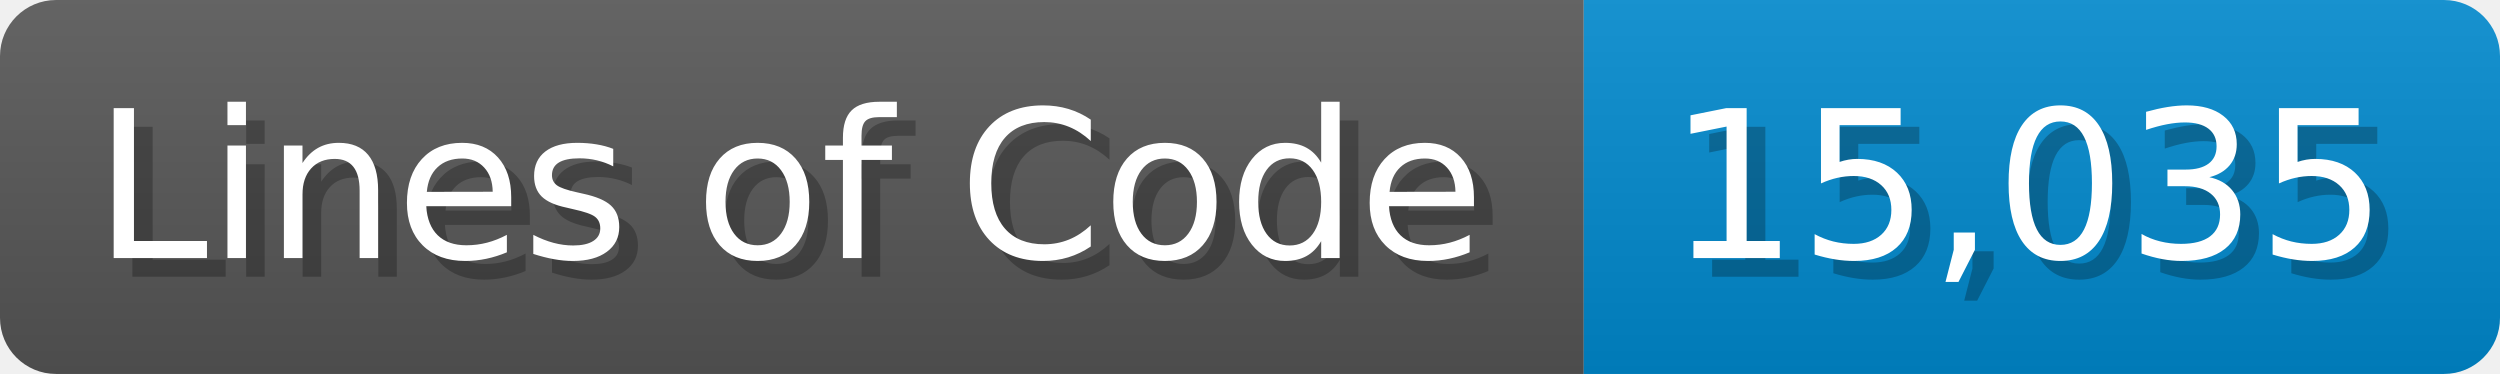
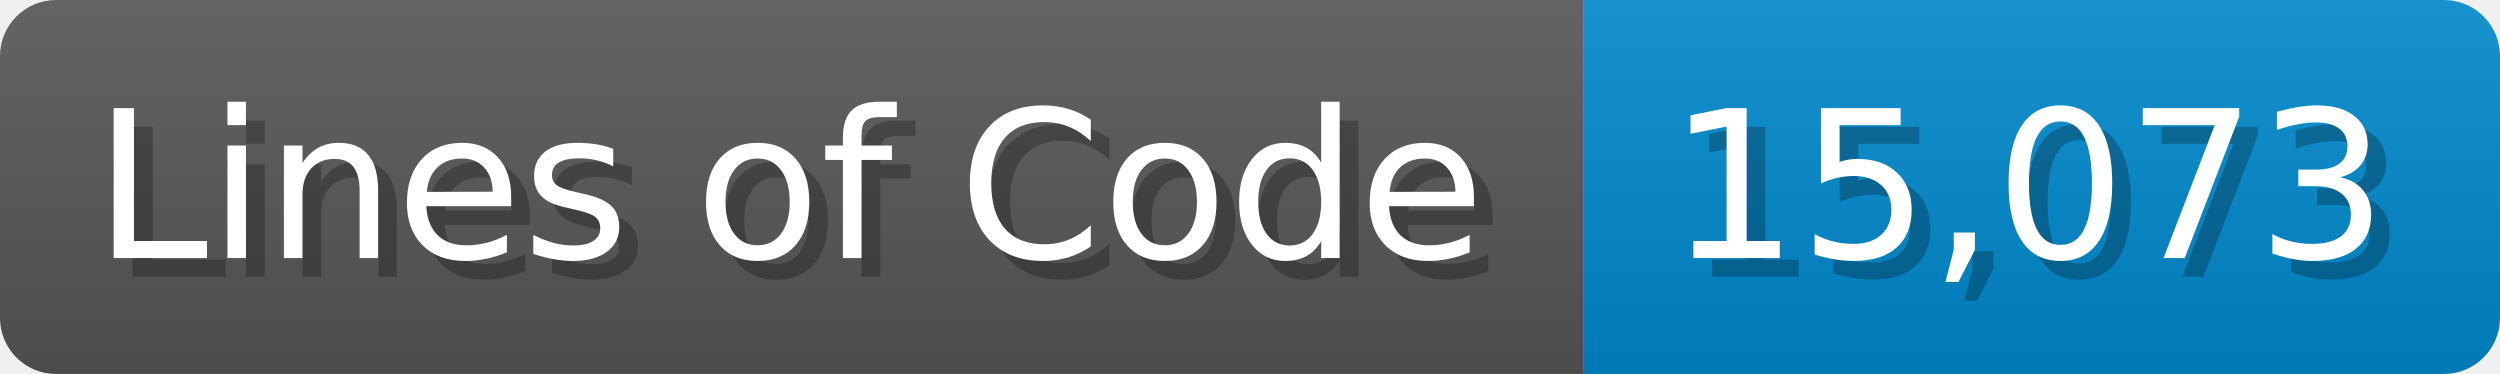
<svg xmlns="http://www.w3.org/2000/svg" width="133.7" height="20" viewBox="0 0 1337 200">
  <linearGradient id="a" x2="0" y2="100%">
    <stop offset="0" stop-opacity=".1" stop-color="#EEE" />
    <stop offset="1" stop-opacity=".1" />
  </linearGradient>
  <mask id="m">
    <rect width="1337" height="200" rx="30" fill="#FFF" />
  </mask>
  <g mask="url(#m)">
    <rect width="847" height="200" fill="#555" />
    <rect width="490" height="200" fill="#08C" x="847" />
    <rect width="1337" height="200" fill="url(#a)" />
  </g>
  <g fill="#fff" text-anchor="start" font-family="Verdana,DejaVu Sans,sans-serif" font-size="110">
    <text x="60" y="148" textLength="747" fill="#000" opacity="0.25">Lines of Code</text>
    <text x="50" y="138" textLength="747">Lines of Code</text>
-     <text x="902" y="148" textLength="390" fill="#000" opacity="0.25">15,035</text>
-     <text x="892" y="138" textLength="390">15,035</text>
+     <text x="902" y="148" textLength="390" fill="#000" opacity="0.25">15,073</text>
+     <text x="892" y="138" textLength="390">15,073</text>
  </g>
</svg>
